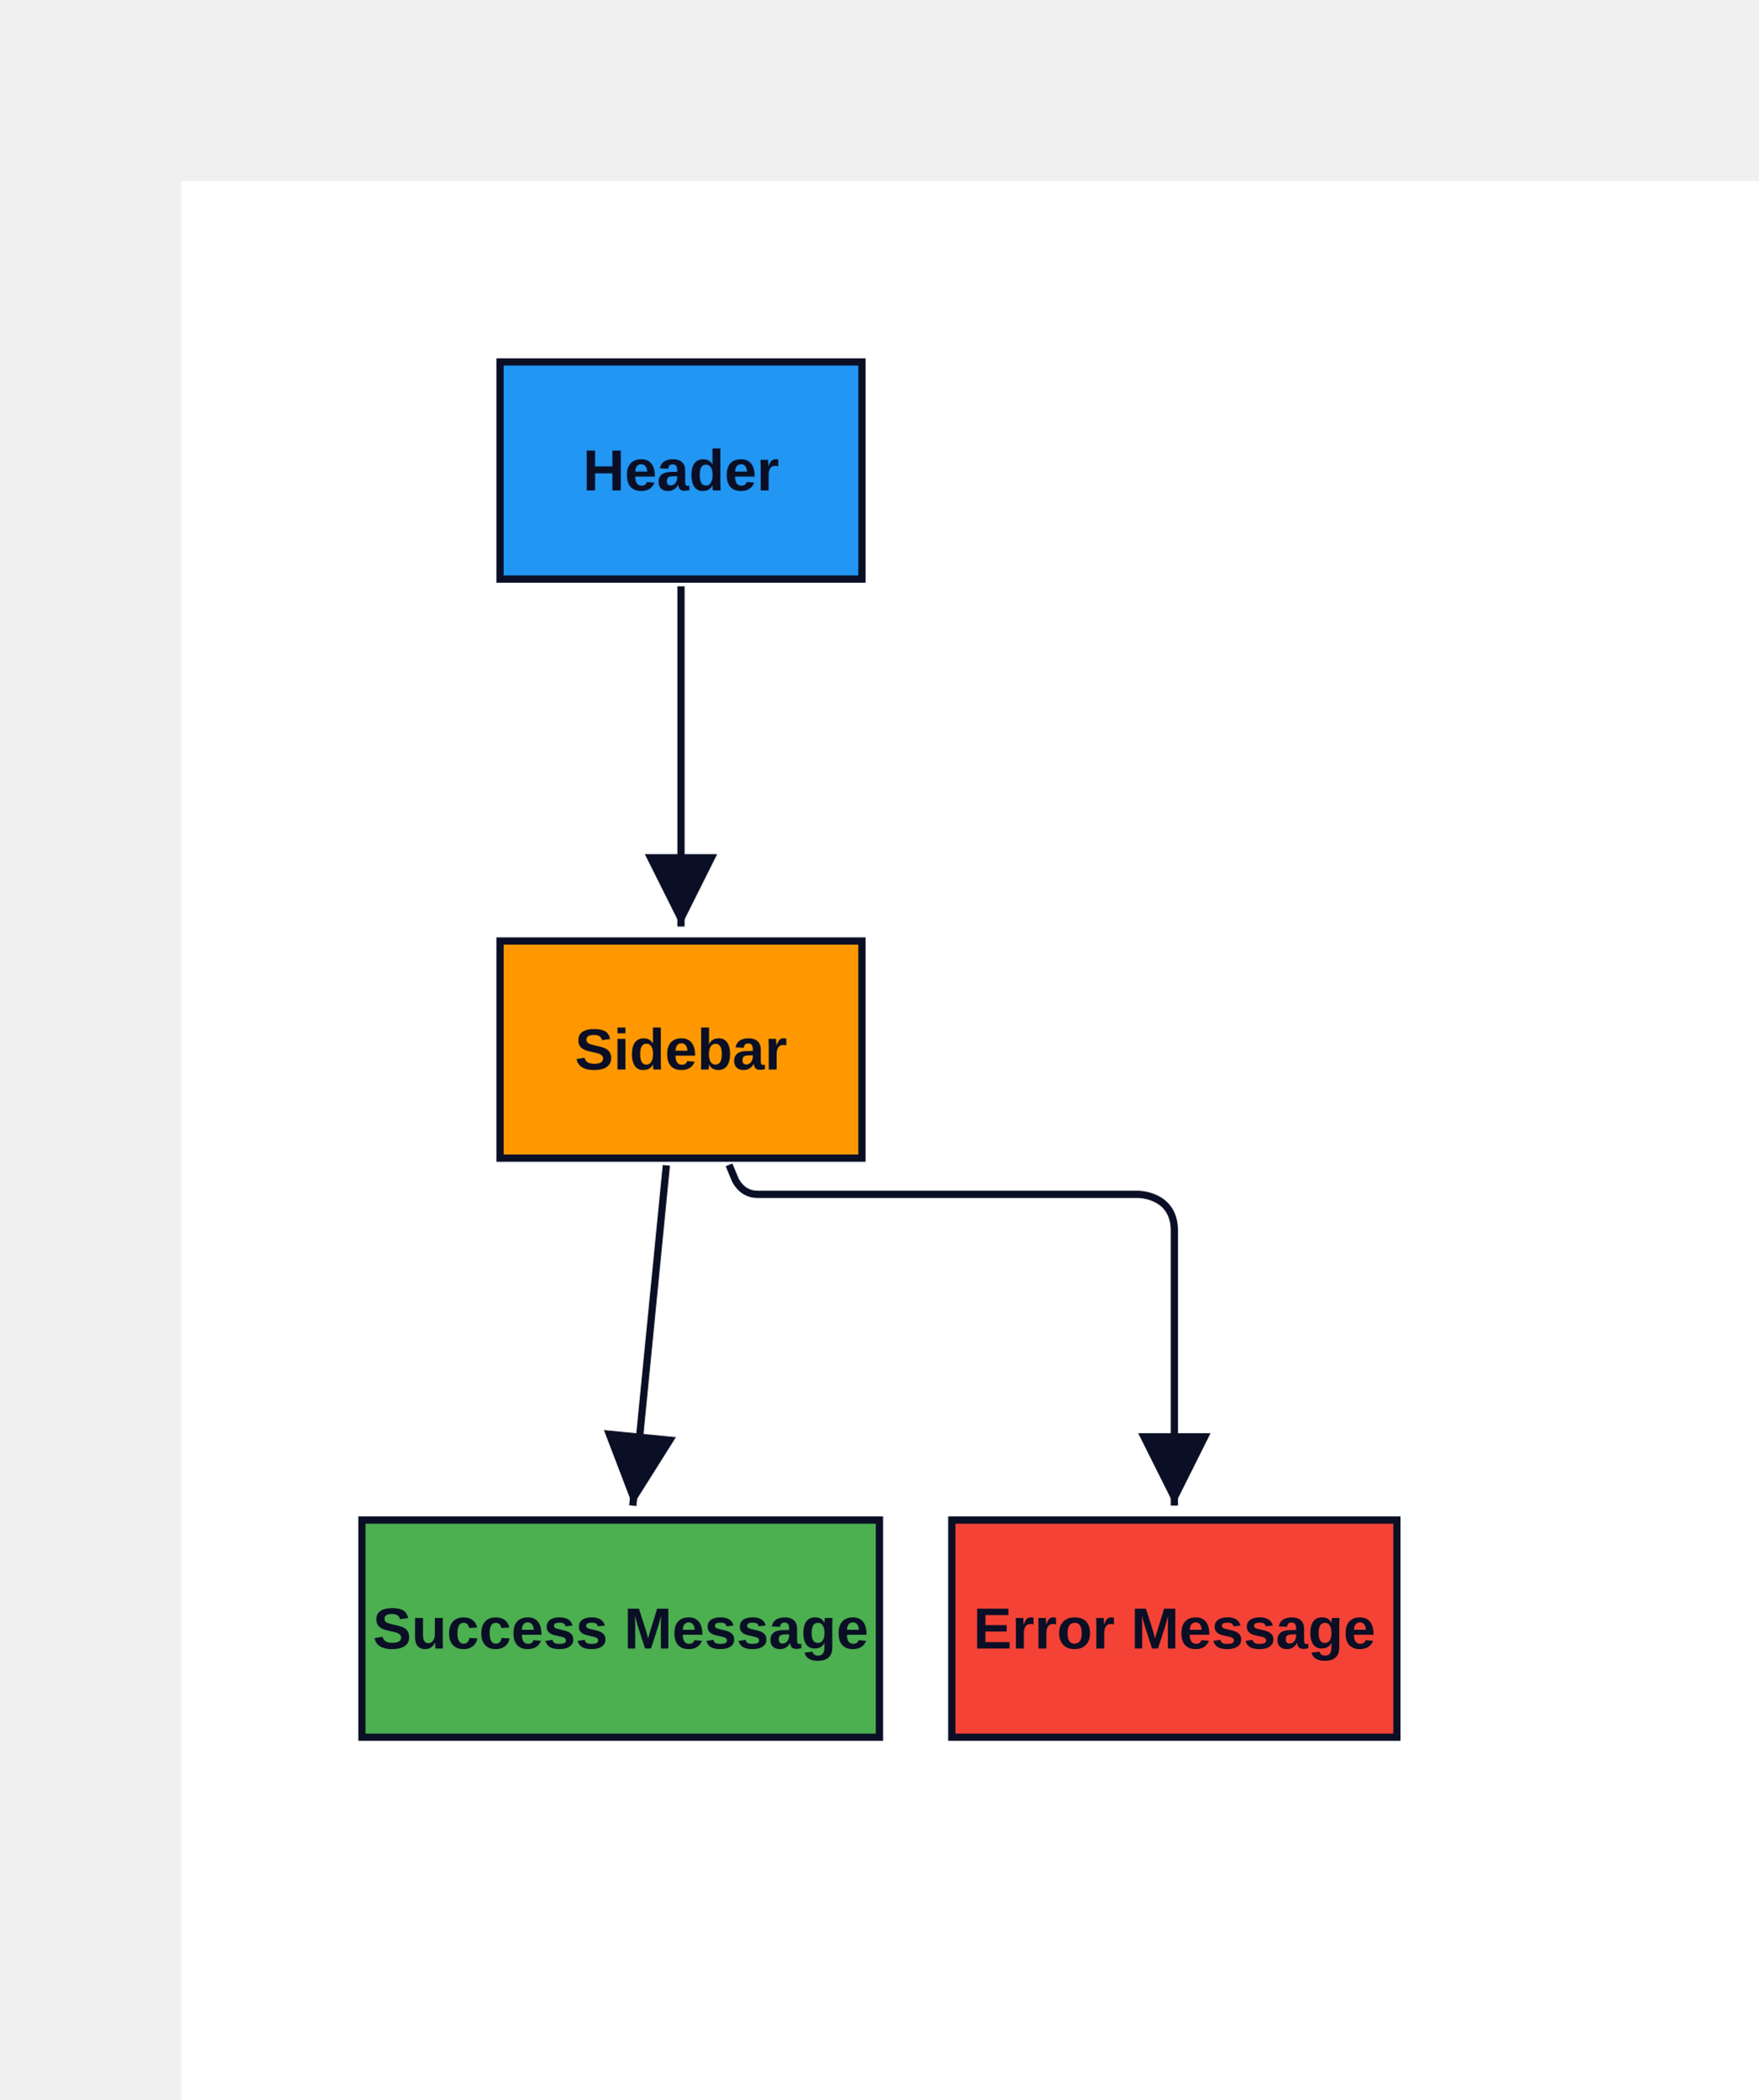
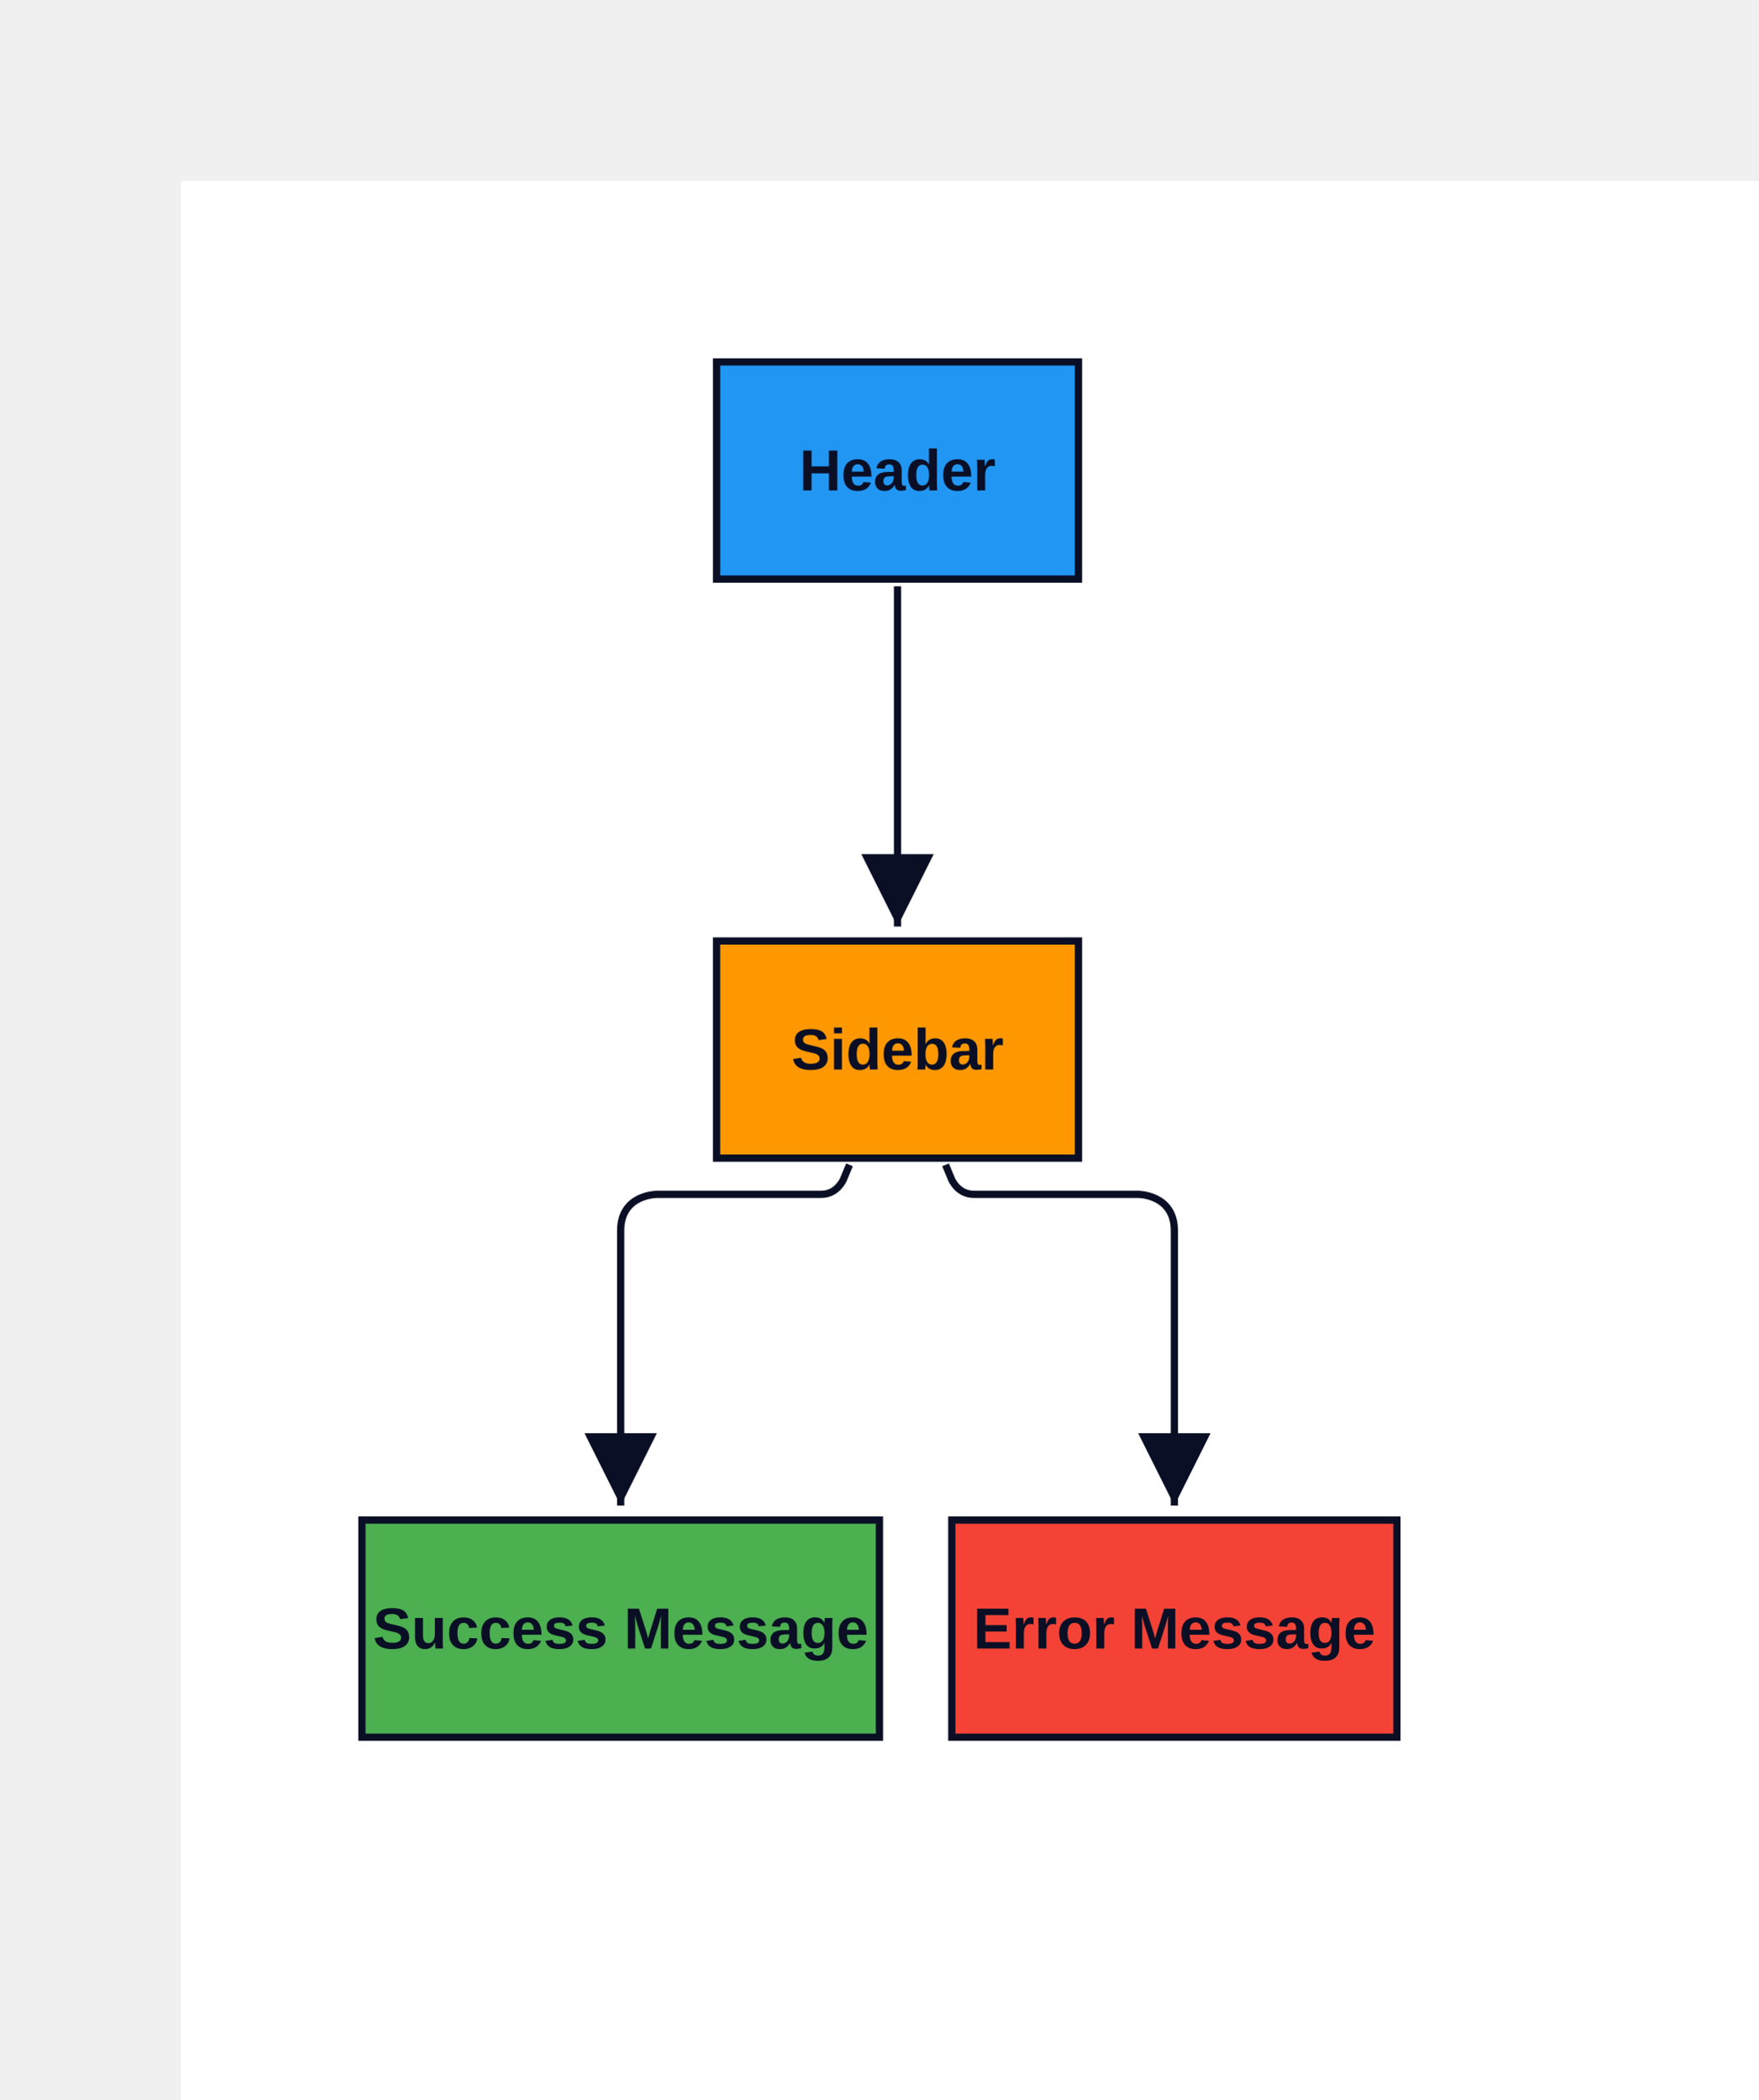
<svg xmlns="http://www.w3.org/2000/svg" width="486" height="580" viewBox="-50 -50 486 580" data-d2-version="0.1.0">
  <defs>
    <marker id="arrow-triangle" markerWidth="10" markerHeight="10" refX="10" refY="5" orient="auto" markerUnits="strokeWidth">
      <path d="M0,0 L10,5 L0,10 Z" fill="#0A0F25" />
    </marker>
    <marker id="arrow-triangle-reverse" markerWidth="10" markerHeight="10" refX="0" refY="5" orient="auto" markerUnits="strokeWidth">
      <path d="M10,0 L0,5 L10,10 Z" fill="#0A0F25" />
    </marker>
    <marker id="arrow-diamond" markerWidth="10" markerHeight="10" refX="10" refY="5" orient="auto" markerUnits="strokeWidth">
      <path d="M0,5 L5,0 L10,5 L5,10 Z" fill="#0A0F25" />
    </marker>
    <marker id="arrow-diamond-reverse" markerWidth="10" markerHeight="10" refX="0" refY="5" orient="auto" markerUnits="strokeWidth">
      <path d="M0,5 L5,0 L10,5 L5,10 Z" fill="#0A0F25" />
    </marker>
    <marker id="arrow-circle" markerWidth="10" markerHeight="10" refX="6" refY="5" orient="auto" markerUnits="strokeWidth">
      <circle cx="5" cy="5" r="4" fill="#0A0F25" />
    </marker>
    <marker id="arrow-circle-reverse" markerWidth="10" markerHeight="10" refX="4" refY="5" orient="auto" markerUnits="strokeWidth">
      <circle cx="5" cy="5" r="4" fill="#0A0F25" />
    </marker>
    <marker id="arrow-cf-one" markerWidth="10" markerHeight="10" refX="10" refY="5" orient="auto" markerUnits="strokeWidth">
      <line x1="10" y1="0" x2="10" y2="10" stroke="#0A0F25" stroke-width="2" />
    </marker>
    <marker id="arrow-cf-one-reverse" markerWidth="10" markerHeight="10" refX="0" refY="5" orient="auto" markerUnits="strokeWidth">
      <line x1="0" y1="0" x2="0" y2="10" stroke="#0A0F25" stroke-width="2" />
    </marker>
    <marker id="arrow-cf-many" markerWidth="10" markerHeight="10" refX="10" refY="5" orient="auto" markerUnits="strokeWidth">
      <path d="M0,5 L10,0 M0,5 L10,5 M0,5 L10,10" stroke="#0A0F25" stroke-width="2" fill="none" />
    </marker>
    <marker id="arrow-cf-many-reverse" markerWidth="10" markerHeight="10" refX="0" refY="5" orient="auto" markerUnits="strokeWidth">
      <path d="M10,5 L0,0 M10,5 L0,5 M10,5 L0,10" stroke="#0A0F25" stroke-width="2" fill="none" />
    </marker>
    <marker id="arrow-cf-one-required" markerWidth="10" markerHeight="10" refX="10" refY="5" orient="auto" markerUnits="strokeWidth">
      <line x1="10" y1="0" x2="10" y2="10" stroke="#0A0F25" stroke-width="2" />
      <line x1="7" y1="0" x2="7" y2="10" stroke="#0A0F25" stroke-width="2" />
    </marker>
    <marker id="arrow-cf-one-required-reverse" markerWidth="10" markerHeight="10" refX="0" refY="5" orient="auto" markerUnits="strokeWidth">
      <line x1="0" y1="0" x2="0" y2="10" stroke="#0A0F25" stroke-width="2" />
      <line x1="3" y1="0" x2="3" y2="10" stroke="#0A0F25" stroke-width="2" />
    </marker>
    <marker id="arrow-cf-many-required" markerWidth="10" markerHeight="10" refX="10" refY="5" orient="auto" markerUnits="strokeWidth">
      <path d="M0,5 L10,0 M0,5 L10,5 M0,5 L10,10" stroke="#0A0F25" stroke-width="2" fill="none" />
      <line x1="3" y1="0" x2="3" y2="10" stroke="#0A0F25" stroke-width="2" />
    </marker>
    <marker id="arrow-cf-many-required-reverse" markerWidth="10" markerHeight="10" refX="0" refY="5" orient="auto" markerUnits="strokeWidth">
      <path d="M10,5 L0,0 M10,5 L0,5 M10,5 L0,10" stroke="#0A0F25" stroke-width="2" fill="none" />
      <line x1="7" y1="0" x2="7" y2="10" stroke="#0A0F25" stroke-width="2" />
    </marker>
    <marker id="arrow-cf-one-optional" markerWidth="10" markerHeight="10" refX="10" refY="5" orient="auto" markerUnits="strokeWidth">
      <line x1="10" y1="0" x2="10" y2="10" stroke="#0A0F25" stroke-width="2" />
      <circle cx="7" cy="5" r="2" stroke="#0A0F25" stroke-width="2" fill="white" />
    </marker>
    <marker id="arrow-cf-one-optional-reverse" markerWidth="10" markerHeight="10" refX="0" refY="5" orient="auto" markerUnits="strokeWidth">
      <line x1="0" y1="0" x2="0" y2="10" stroke="#0A0F25" stroke-width="2" />
      <circle cx="3" cy="5" r="2" stroke="#0A0F25" stroke-width="2" fill="white" />
    </marker>
    <marker id="arrow-cf-many-optional" markerWidth="10" markerHeight="10" refX="10" refY="5" orient="auto" markerUnits="strokeWidth">
      <path d="M0,5 L10,0 M0,5 L10,5 M0,5 L10,10" stroke="#0A0F25" stroke-width="2" fill="none" />
      <circle cx="3" cy="5" r="2" stroke="#0A0F25" stroke-width="2" fill="white" />
    </marker>
    <marker id="arrow-cf-many-optional-reverse" markerWidth="10" markerHeight="10" refX="0" refY="5" orient="auto" markerUnits="strokeWidth">
      <path d="M10,5 L0,0 M10,5 L0,5 M10,5 L0,10" stroke="#0A0F25" stroke-width="2" fill="none" />
      <circle cx="7" cy="5" r="2" stroke="#0A0F25" stroke-width="2" fill="white" />
    </marker>
    <marker id="arrow-line" markerWidth="10" markerHeight="10" refX="10" refY="5" orient="auto" markerUnits="strokeWidth">
      <line x1="10" y1="0" x2="10" y2="10" stroke="#0A0F25" stroke-width="2" />
    </marker>
    <marker id="arrow-line-reverse" markerWidth="10" markerHeight="10" refX="0" refY="5" orient="auto" markerUnits="strokeWidth">
      <line x1="0" y1="0" x2="0" y2="10" stroke="#0A0F25" stroke-width="2" />
    </marker>
    <marker id="arrow-open" markerWidth="10" markerHeight="10" refX="10" refY="5" orient="auto" markerUnits="strokeWidth">
      <path d="M0,0 L10,5 L0,10" stroke="#0A0F25" stroke-width="2" fill="none" />
    </marker>
    <marker id="arrow-open-reverse" markerWidth="10" markerHeight="10" refX="0" refY="5" orient="auto" markerUnits="strokeWidth">
      <path d="M10,0 L0,5 L10,10" stroke="#0A0F25" stroke-width="2" fill="none" />
    </marker>
    <marker id="arrow" markerWidth="10" markerHeight="10" refX="10" refY="5" orient="auto" markerUnits="strokeWidth">
      <path d="M0,0 L10,5 L0,10 Z" fill="#0A0F25" />
    </marker>
    <marker id="arrow-reverse" markerWidth="10" markerHeight="10" refX="0" refY="5" orient="auto" markerUnits="strokeWidth">
      <path d="M10,0 L0,5 L10,10 Z" fill="#0A0F25" />
    </marker>
  </defs>
  <rect width="100%" height="100%" fill="#FFFFFF" />
  <g id="base-layer">
-     <rect x="88.167" y="50" width="100" height="60" fill="#2196F3" stroke="#0A0F25" stroke-width="2" rx="0" ry="0" />
-     <rect x="88.167" y="210" width="100" height="60" fill="#FF9800" stroke="#0A0F25" stroke-width="2" rx="0" ry="0" />
+     <rect x="148" y="50" width="100" height="60" fill="#2196F3" stroke="#0A0F25" stroke-width="2" rx="0" ry="0" />
+     <rect x="148" y="210" width="100" height="60" fill="#FF9800" stroke="#0A0F25" stroke-width="2" rx="0" ry="0" />
    <rect x="50" y="370" width="143" height="60" fill="#4CAF50" stroke="#0A0F25" stroke-width="2" rx="0" ry="0" />
    <rect x="213" y="370" width="123" height="60" fill="#f44336" stroke="#0A0F25" stroke-width="2" rx="0" ry="0" />
-     <path d="M 138.167 112 C 138.167 149.6 138.167 168.4 138.167 206" fill="none" stroke="#0A0F25" stroke-width="2" marker-end="url(#arrow-triangle)" />
-     <path d="M 134.124 271.99 C 130.415 309.602 128.56 328.408 124.851 366.019" fill="none" stroke="#0A0F25" stroke-width="2" marker-end="url(#arrow-triangle)" />
-     <path d="M 151.436 271.846 C 152.115 273.477 152.455 274.292 153.135 275.923 C 153.135 275.923 154.833 280 159.25 280 C 201.35 280 222.4 280 264.5 280 C 264.5 280 274.5 280 274.5 290 C 274.5 320.4 274.5 335.6 274.5 366" fill="none" stroke="#0A0F25" stroke-width="2" marker-end="url(#arrow-triangle)" />
-     <text x="138.167" y="85.5" text-anchor="middle" dominant-baseline="alphabetic" font-family="Arial, sans-serif" font-size="16" style="fill: #0A0F25; font-weight: 700">Header</text>
-     <text x="138.167" y="245.5" text-anchor="middle" dominant-baseline="alphabetic" font-family="Arial, sans-serif" font-size="16" style="fill: #0A0F25; font-weight: 700">Sidebar</text>
+     <path d="M 198 112 C 198 149.6 198 168.4 198 206" fill="none" stroke="#0A0F25" stroke-width="2" marker-end="url(#arrow-triangle)" />
+     <path d="M 184.731 271.846 C 184.051 273.477 183.712 274.292 183.032 275.923 C 183.032 275.923 181.333 280 176.917 280 C 158.75 280 149.667 280 131.5 280 C 131.5 280 121.5 280 121.5 290 C 121.5 320.4 121.5 335.6 121.5 366" fill="none" stroke="#0A0F25" stroke-width="2" marker-end="url(#arrow-triangle)" />
+     <path d="M 211.269 271.846 C 211.949 273.477 212.288 274.292 212.968 275.923 C 212.968 275.923 214.667 280 219.083 280 C 237.25 280 246.333 280 264.5 280 C 264.5 280 274.5 280 274.5 290 C 274.5 320.4 274.5 335.6 274.5 366" fill="none" stroke="#0A0F25" stroke-width="2" marker-end="url(#arrow-triangle)" />
+     <text x="198" y="85.5" text-anchor="middle" dominant-baseline="alphabetic" font-family="Arial, sans-serif" font-size="16" style="fill: #0A0F25; font-weight: 700">Header</text>
+     <text x="198" y="245.5" text-anchor="middle" dominant-baseline="alphabetic" font-family="Arial, sans-serif" font-size="16" style="fill: #0A0F25; font-weight: 700">Sidebar</text>
    <text x="121.5" y="405.5" text-anchor="middle" dominant-baseline="alphabetic" font-family="Arial, sans-serif" font-size="16" style="fill: #0A0F25; font-weight: 700">Success Message</text>
    <text x="274.5" y="405.5" text-anchor="middle" dominant-baseline="alphabetic" font-family="Arial, sans-serif" font-size="16" style="fill: #0A0F25; font-weight: 700">Error Message</text>
  </g>
</svg>
